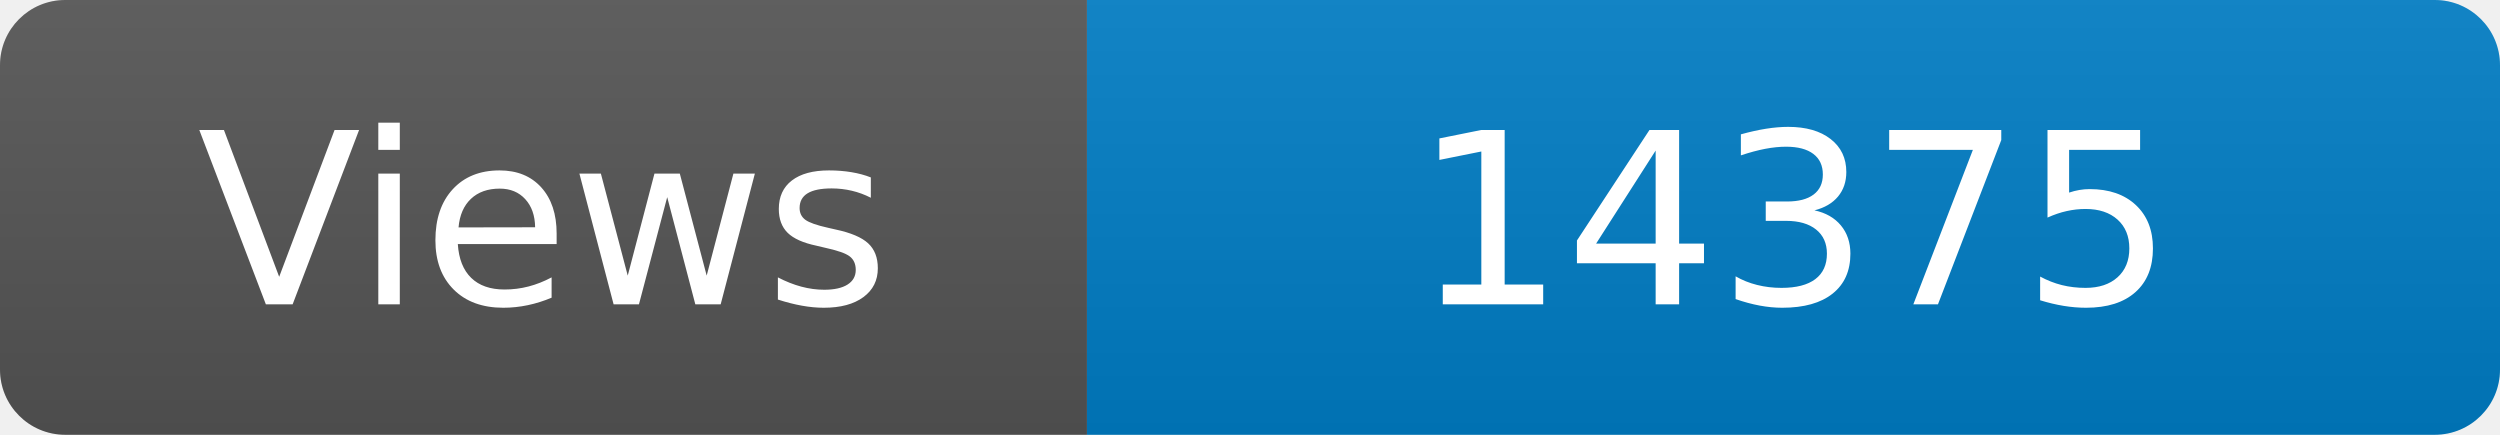
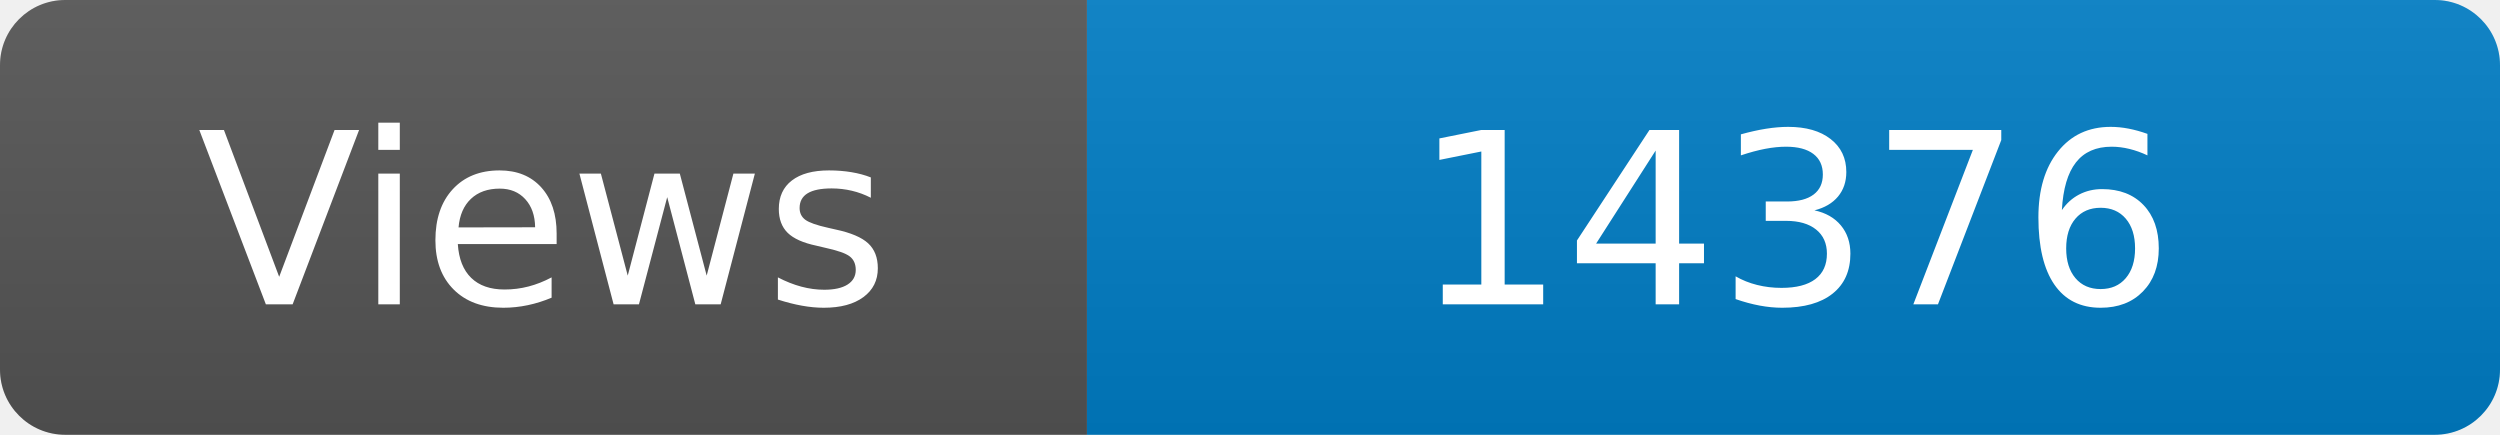
<svg xmlns="http://www.w3.org/2000/svg" width="115" height="20" role="img" aria-label="Maintained?: yes">
  <linearGradient id="s" x2="0" y2="100%">
    <stop offset="0" stop-color="#bbb" stop-opacity=".1" />
    <stop offset="1" stop-opacity=".1" />
  </linearGradient>
  <clipPath id="r">
    <rect width="115" height="20" rx="3" fill="#fff" />
  </clipPath>
  <g clip-path="url(#r)">
    <rect width="50" height="20" fill="#555" />
    <rect x="50" width="160" height="20" fill="#007ec6" />
    <rect width="115" height="20" fill="url(#s)" />
  </g>
  <g fill="#fff" text-anchor="middle" font-family="Verdana,Geneva,DejaVu Sans,sans-serif" font-size="110">
    <text x="250" y="140" transform="scale(.1)" fill="#fff">Views</text>
-     <text x="825" y="140" transform="scale(.1)" fill="#fff">14375</text>
+     <text x="825" y="140" transform="scale(.1)" fill="#fff">14376</text>
  </g>
</svg>
